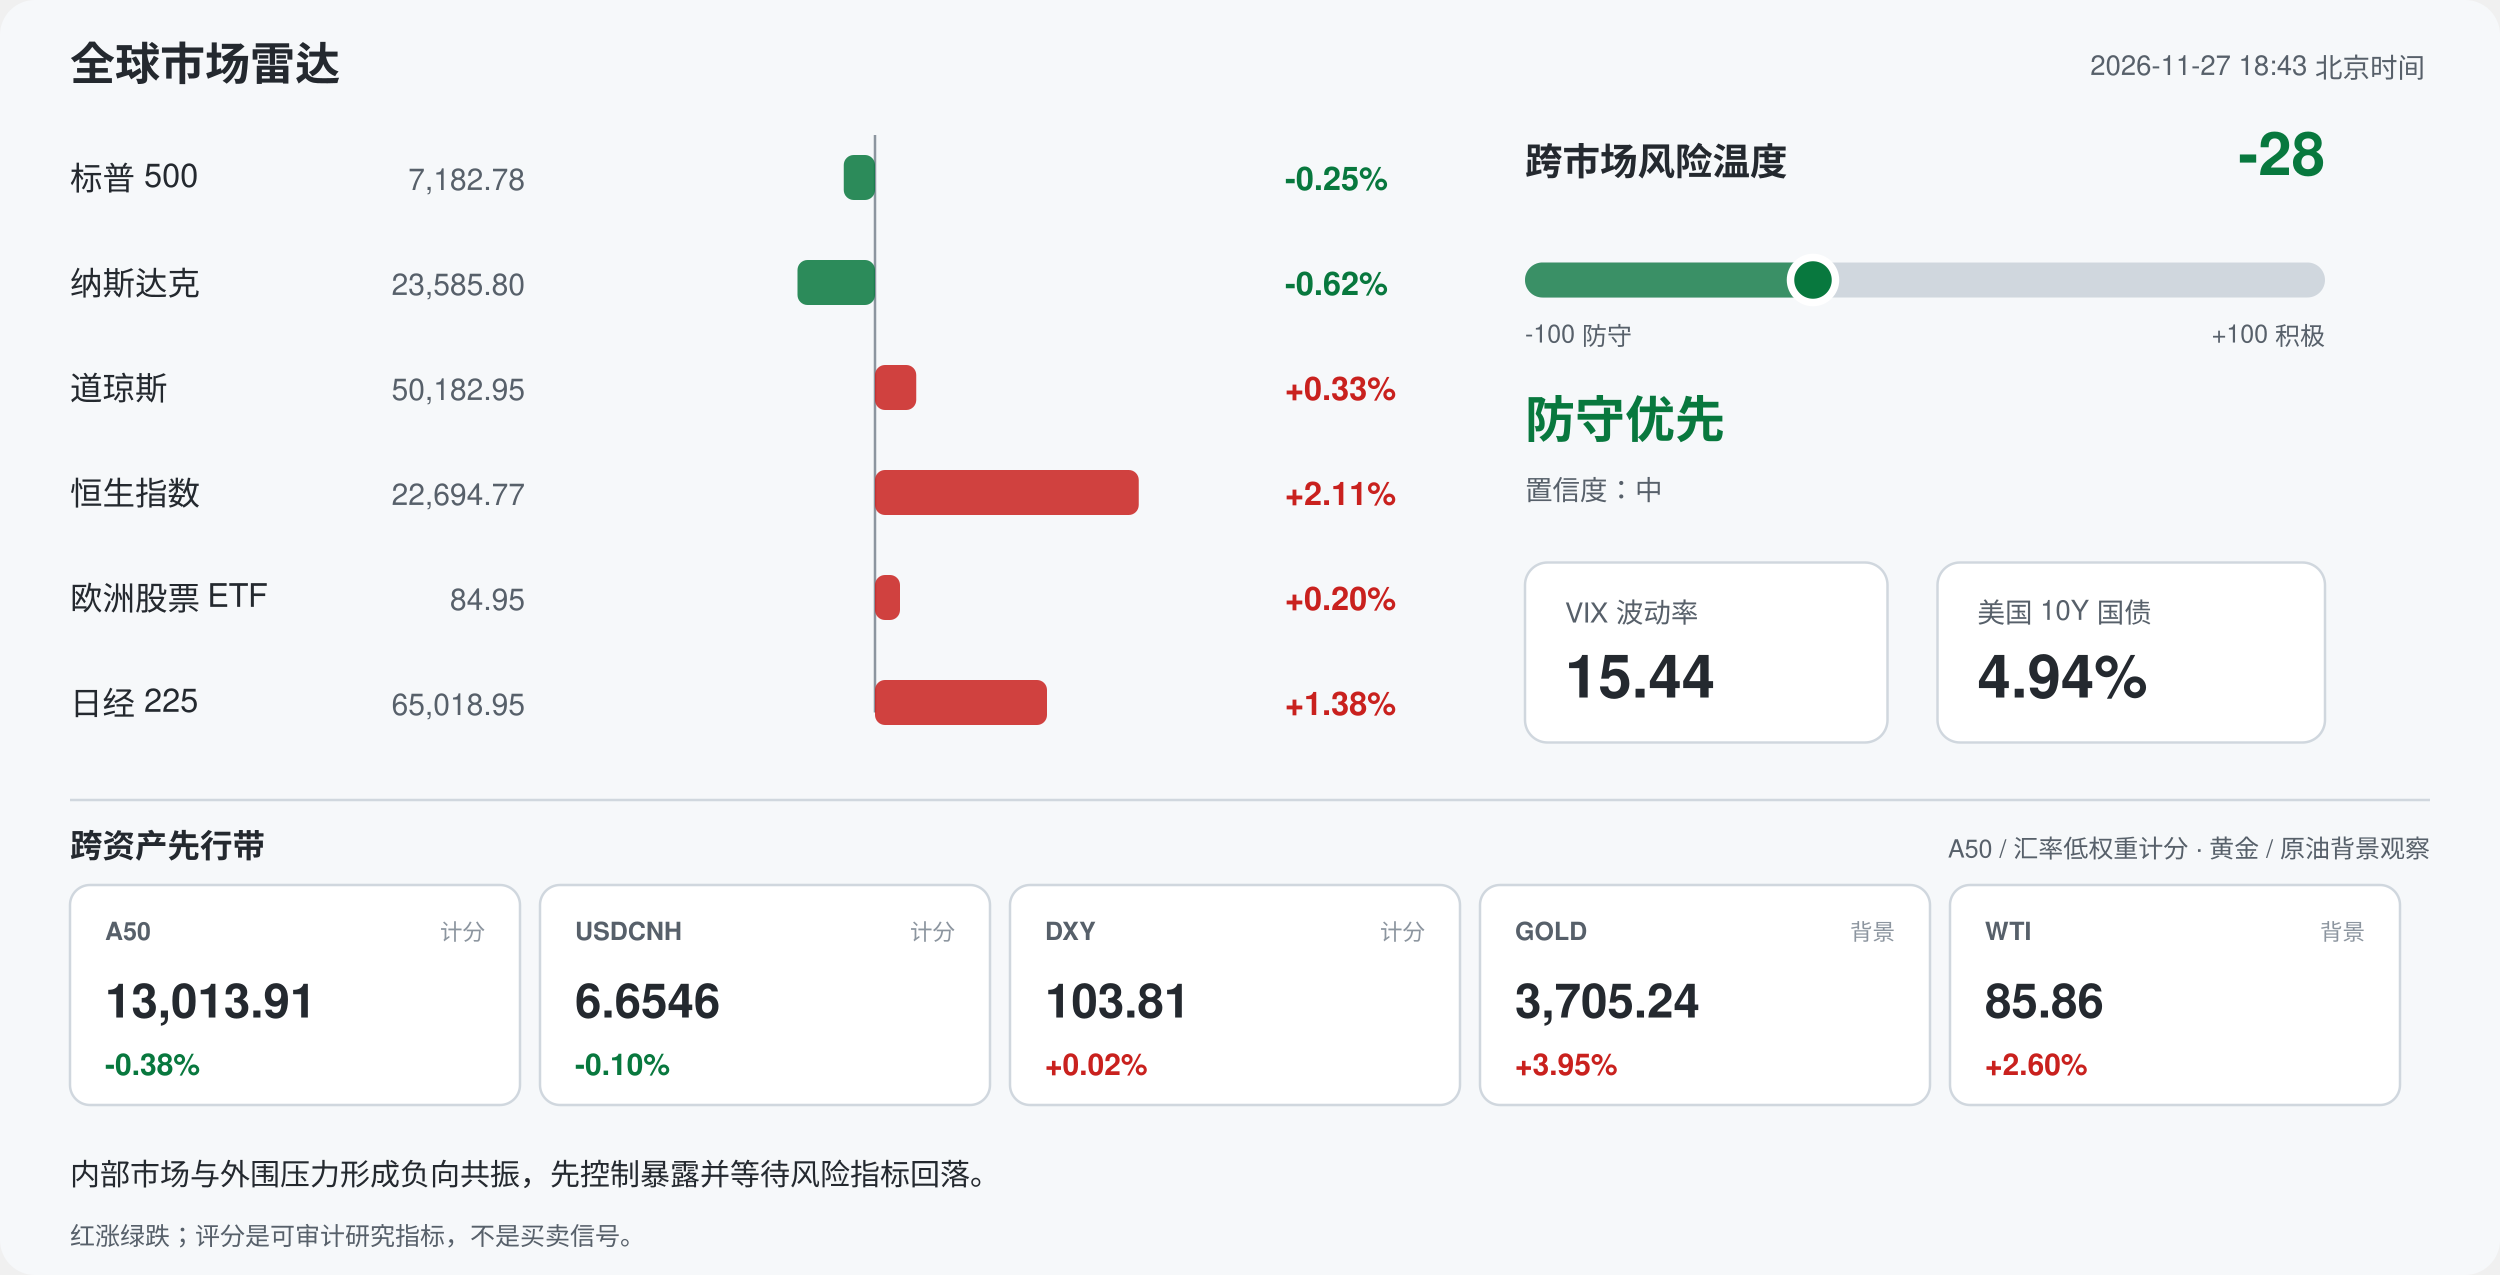
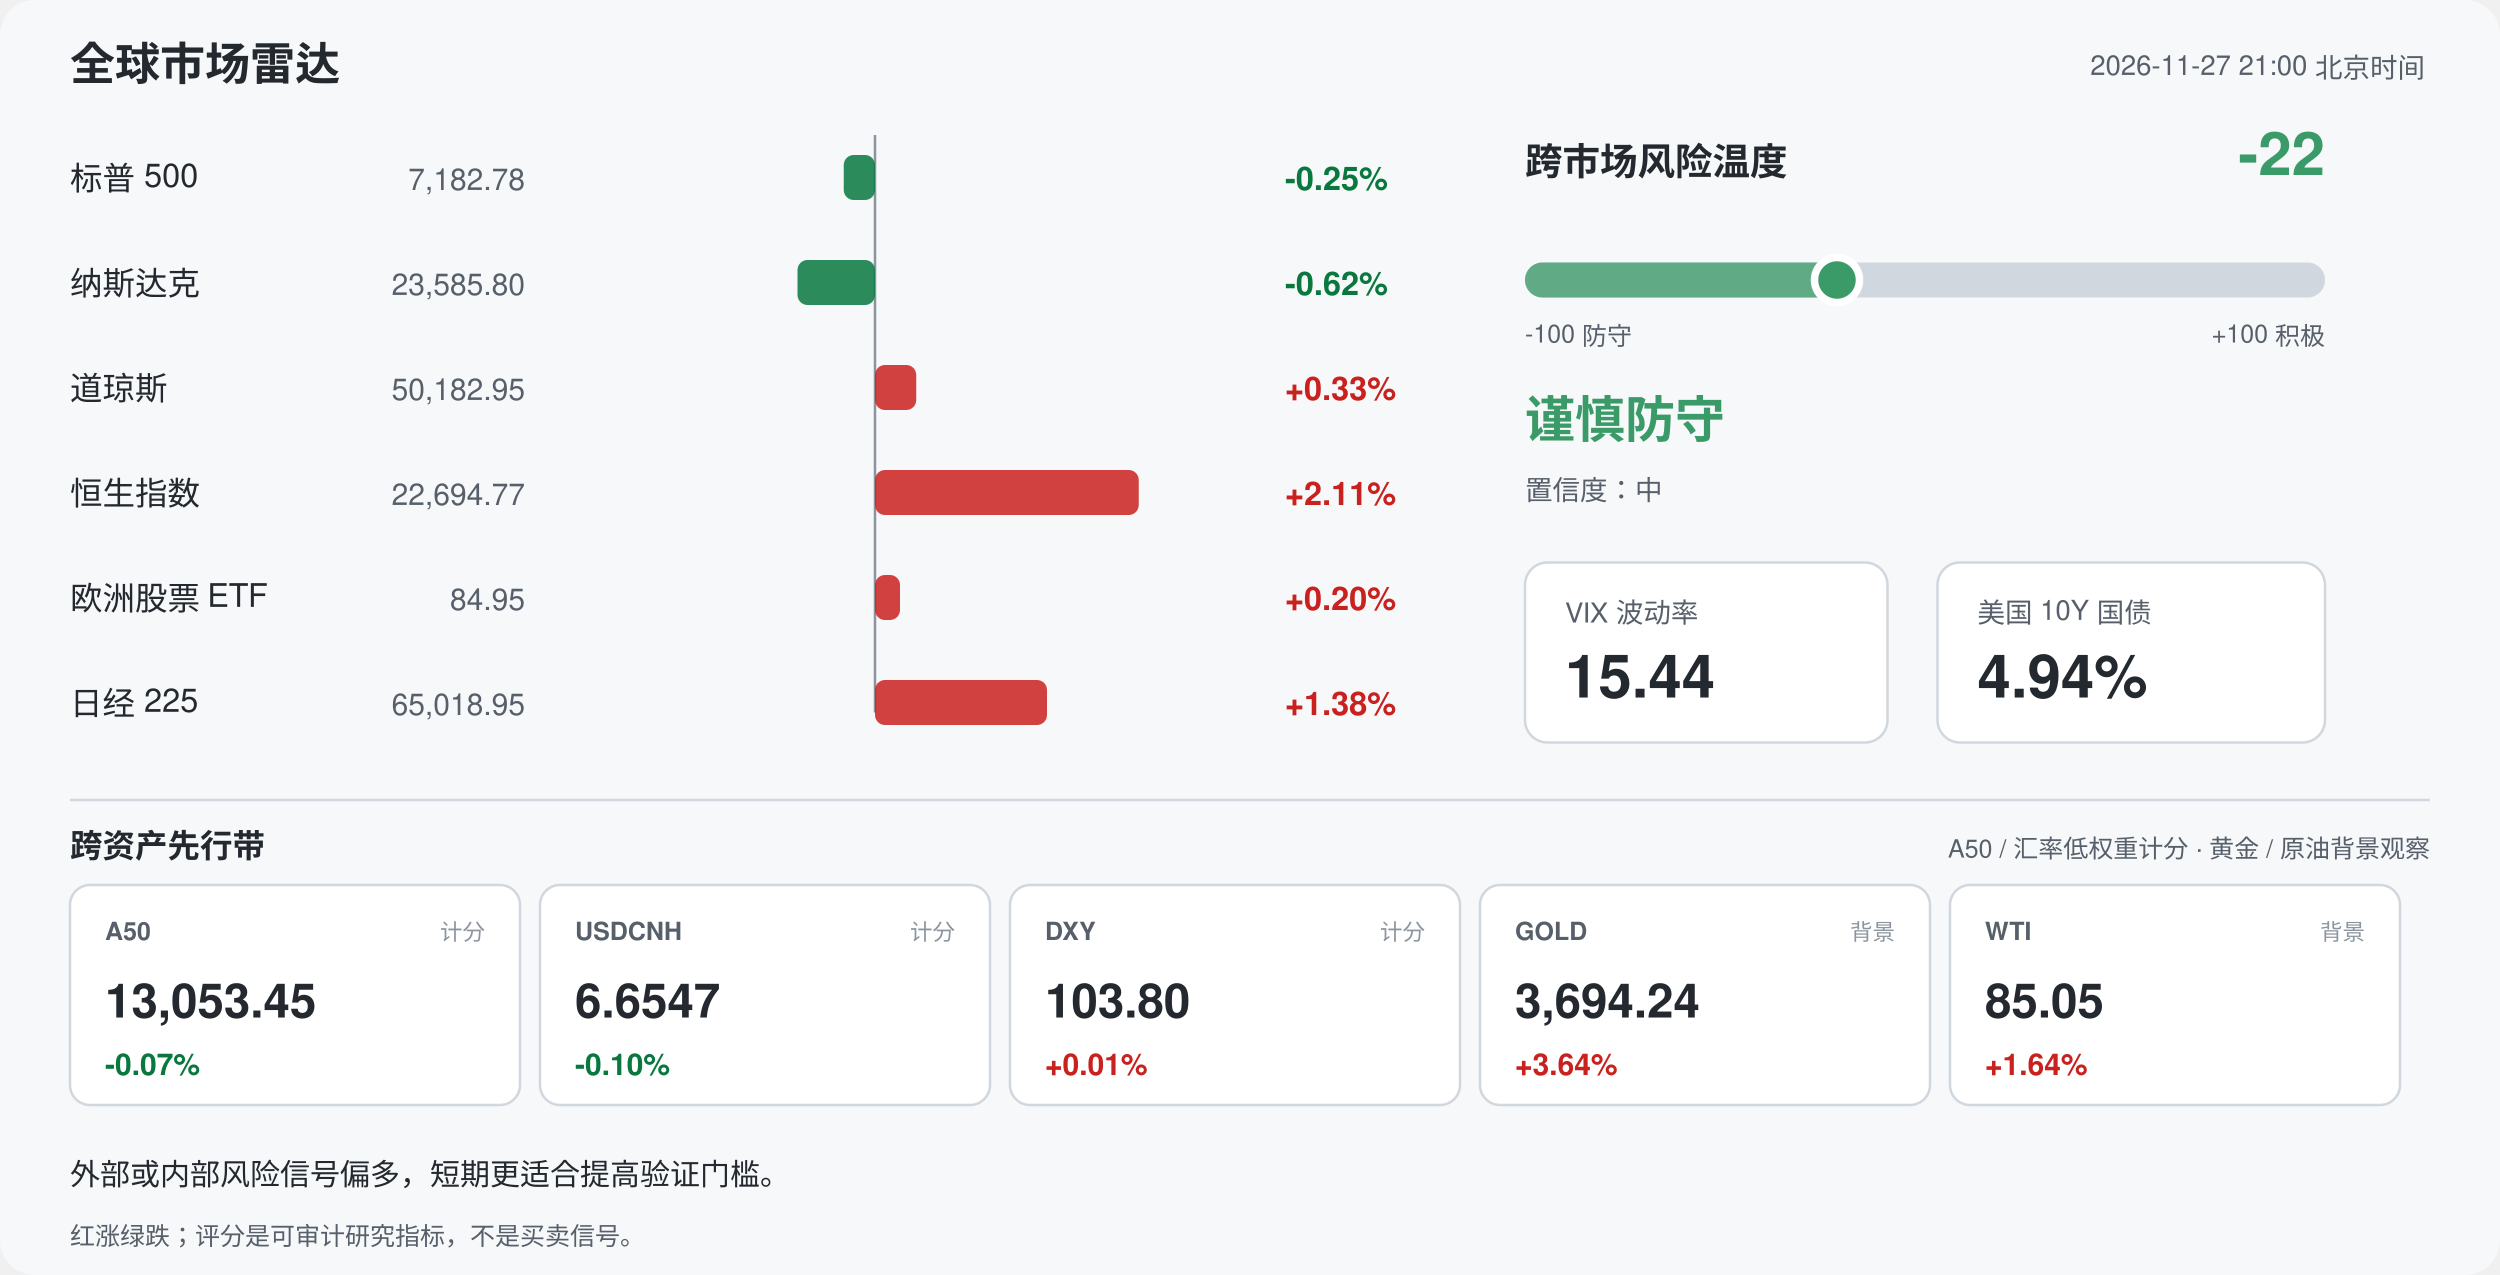
<svg xmlns="http://www.w3.org/2000/svg" width="1000" height="510" viewBox="0 0 1000 510" font-family="-apple-system,Segoe UI,Helvetica,Arial,sans-serif">
  <rect width="1000" height="510" rx="14" fill="#f6f8fa" />
  <text x="28" y="32" font-size="18" font-weight="700" fill="#24292f">全球市场雷达</text>
-   <text x="970" y="30" font-size="11" fill="#57606a" text-anchor="end">2026-11-27 18:43 北京时间</text>
+   <text x="970" y="30" font-size="11" fill="#57606a" text-anchor="end">2026-11-27 21:00 北京时间</text>
  <line x1="350" y1="54" x2="350" y2="285" stroke="#8c959f" stroke-width="1" />
  <text x="28" y="76" font-size="13" fill="#24292f">标普 500</text>
  <text x="210" y="76" font-size="12" fill="#57606a" text-anchor="end">7,182.78</text>
  <rect x="337.5" y="62" width="12.5" height="18" rx="4" fill="#08783e" opacity="0.85" />
  <text x="514" y="76" font-size="13" font-weight="600" fill="#08783e">-0.25%</text>
  <text x="28" y="118" font-size="13" fill="#24292f">纳斯达克</text>
  <text x="210" y="118" font-size="12" fill="#57606a" text-anchor="end">23,585.80</text>
  <rect x="319.0" y="104" width="31.0" height="18" rx="4" fill="#08783e" opacity="0.85" />
  <text x="514" y="118" font-size="13" font-weight="600" fill="#08783e">-0.62%</text>
  <text x="28" y="160" font-size="13" fill="#24292f">道琼斯</text>
  <text x="210" y="160" font-size="12" fill="#57606a" text-anchor="end">50,182.95</text>
  <rect x="350.0" y="146" width="16.5" height="18" rx="4" fill="#c9211e" opacity="0.85" />
  <text x="514" y="160" font-size="13" font-weight="600" fill="#c9211e">+0.33%</text>
  <text x="28" y="202" font-size="13" fill="#24292f">恒生指数</text>
  <text x="210" y="202" font-size="12" fill="#57606a" text-anchor="end">22,694.77</text>
  <rect x="350.0" y="188" width="105.5" height="18" rx="4" fill="#c9211e" opacity="0.85" />
  <text x="514" y="202" font-size="13" font-weight="600" fill="#c9211e">+2.11%</text>
  <text x="28" y="244" font-size="13" fill="#24292f">欧洲股票 ETF</text>
  <text x="210" y="244" font-size="12" fill="#57606a" text-anchor="end">84.95</text>
  <rect x="350.0" y="230" width="10.0" height="18" rx="4" fill="#c9211e" opacity="0.85" />
  <text x="514" y="244" font-size="13" font-weight="600" fill="#c9211e">+0.20%</text>
  <text x="28" y="286" font-size="13" fill="#24292f">日经 225</text>
  <text x="210" y="286" font-size="12" fill="#57606a" text-anchor="end">65,018.95</text>
  <rect x="350.0" y="272" width="68.8" height="18" rx="4" fill="#c9211e" opacity="0.85" />
  <text x="514" y="286" font-size="13" font-weight="600" fill="#c9211e">+1.38%</text>
  <text x="610" y="70" font-size="15" font-weight="700" fill="#24292f">跨市场风险温度</text>
-   <text x="930" y="70" font-size="24" font-weight="700" fill="#08783e" text-anchor="end">-28</text>
+   <text x="930" y="70" font-size="24" font-weight="700" fill="#3b9b68" text-anchor="end">-22</text>
  <rect x="610" y="105" width="320" height="14" rx="7" fill="#d0d7de" />
-   <rect x="610" y="105" width="115.2" height="14" rx="7" fill="#08783e" opacity="0.75" />
-   <circle cx="725.2" cy="112" r="9" fill="#08783e" stroke="#ffffff" stroke-width="3" />
+   <rect x="610" y="105" width="124.8" height="14" rx="7" fill="#3b9b68" opacity="0.75" />
+   <circle cx="734.8" cy="112" r="9" fill="#3b9b68" stroke="#ffffff" stroke-width="3" />
  <text x="610" y="137" font-size="10" fill="#57606a">-100 防守</text>
  <text x="930" y="137" font-size="10" fill="#57606a" text-anchor="end">+100 积极</text>
-   <text x="610" y="175" font-size="20" font-weight="700" fill="#08783e">防守优先</text>
+   <text x="610" y="175" font-size="20" font-weight="700" fill="#3b9b68">谨慎防守</text>
  <text x="610" y="200" font-size="11" fill="#57606a">置信度：中</text>
  <rect x="610" y="225" width="145" height="72" rx="9" fill="#ffffff" stroke="#d0d7de" />
  <text x="626" y="249" font-size="11" fill="#57606a">VIX 波动率</text>
  <text x="626" y="279" font-size="24" font-weight="700" fill="#24292f">15.44</text>
  <rect x="775" y="225" width="155" height="72" rx="9" fill="#ffffff" stroke="#d0d7de" />
  <text x="791" y="249" font-size="11" fill="#57606a">美国 10Y 国债</text>
  <text x="791" y="279" font-size="24" font-weight="700" fill="#24292f">4.94%</text>
  <line x1="28" y1="320" x2="972" y2="320" stroke="#d0d7de" />
  <text x="28" y="343" font-size="13" font-weight="700" fill="#24292f">跨资产先行带</text>
  <text x="972" y="343" font-size="10" fill="#57606a" text-anchor="end">A50 / 汇率低权重计分 · 黄金 / 原油背景观察</text>
  <rect x="28" y="354" width="180" height="88" rx="8" fill="#ffffff" stroke="#d0d7de" />
  <text x="42" y="376" font-size="10" font-weight="700" fill="#57606a">A50</text>
  <text x="194" y="376" font-size="9" fill="#8c959f" text-anchor="end">计分</text>
-   <text x="42" y="407" font-size="19" font-weight="700" fill="#24292f">13,013.91</text>
-   <text x="42" y="430" font-size="12" font-weight="700" fill="#08783e">-0.38%</text>
+   <text x="42" y="407" font-size="19" font-weight="700" fill="#24292f">13,053.45</text>
+   <text x="42" y="430" font-size="12" font-weight="700" fill="#08783e">-0.07%</text>
  <rect x="216" y="354" width="180" height="88" rx="8" fill="#ffffff" stroke="#d0d7de" />
  <text x="230" y="376" font-size="10" font-weight="700" fill="#57606a">USDCNH</text>
  <text x="382" y="376" font-size="9" fill="#8c959f" text-anchor="end">计分</text>
-   <text x="230" y="407" font-size="19" font-weight="700" fill="#24292f">6.6546</text>
+   <text x="230" y="407" font-size="19" font-weight="700" fill="#24292f">6.6547</text>
  <text x="230" y="430" font-size="12" font-weight="700" fill="#08783e">-0.10%</text>
  <rect x="404" y="354" width="180" height="88" rx="8" fill="#ffffff" stroke="#d0d7de" />
  <text x="418" y="376" font-size="10" font-weight="700" fill="#57606a">DXY</text>
  <text x="570" y="376" font-size="9" fill="#8c959f" text-anchor="end">计分</text>
-   <text x="418" y="407" font-size="19" font-weight="700" fill="#24292f">103.81</text>
-   <text x="418" y="430" font-size="12" font-weight="700" fill="#c9211e">+0.02%</text>
+   <text x="418" y="407" font-size="19" font-weight="700" fill="#24292f">103.80</text>
+   <text x="418" y="430" font-size="12" font-weight="700" fill="#c9211e">+0.01%</text>
  <rect x="592" y="354" width="180" height="88" rx="8" fill="#ffffff" stroke="#d0d7de" />
  <text x="606" y="376" font-size="10" font-weight="700" fill="#57606a">GOLD</text>
  <text x="758" y="376" font-size="9" fill="#8c959f" text-anchor="end">背景</text>
-   <text x="606" y="407" font-size="19" font-weight="700" fill="#24292f">3,705.24</text>
-   <text x="606" y="430" font-size="12" font-weight="700" fill="#c9211e">+3.95%</text>
+   <text x="606" y="407" font-size="19" font-weight="700" fill="#24292f">3,694.24</text>
+   <text x="606" y="430" font-size="12" font-weight="700" fill="#c9211e">+3.64%</text>
  <rect x="780" y="354" width="180" height="88" rx="8" fill="#ffffff" stroke="#d0d7de" />
  <text x="794" y="376" font-size="10" font-weight="700" fill="#57606a">WTI</text>
  <text x="946" y="376" font-size="9" fill="#8c959f" text-anchor="end">背景</text>
-   <text x="794" y="407" font-size="19" font-weight="700" fill="#24292f">85.86</text>
-   <text x="794" y="430" font-size="12" font-weight="700" fill="#c9211e">+2.60%</text>
-   <text x="28" y="474" font-size="12" fill="#24292f">内部市场与外围压力形成负向共振，先控制暴露并等待风险指标回落。</text>
+   <text x="794" y="407" font-size="19" font-weight="700" fill="#24292f">85.05</text>
+   <text x="794" y="430" font-size="12" font-weight="700" fill="#c9211e">+1.64%</text>
+   <text x="28" y="474" font-size="12" fill="#24292f">外部或内部风险信号偏多，短期更适合提高验证门槛。</text>
  <text x="28" y="498" font-size="10" fill="#57606a">红涨绿跌；评分是可审计研究指标，不是买卖信号。</text>
</svg>
